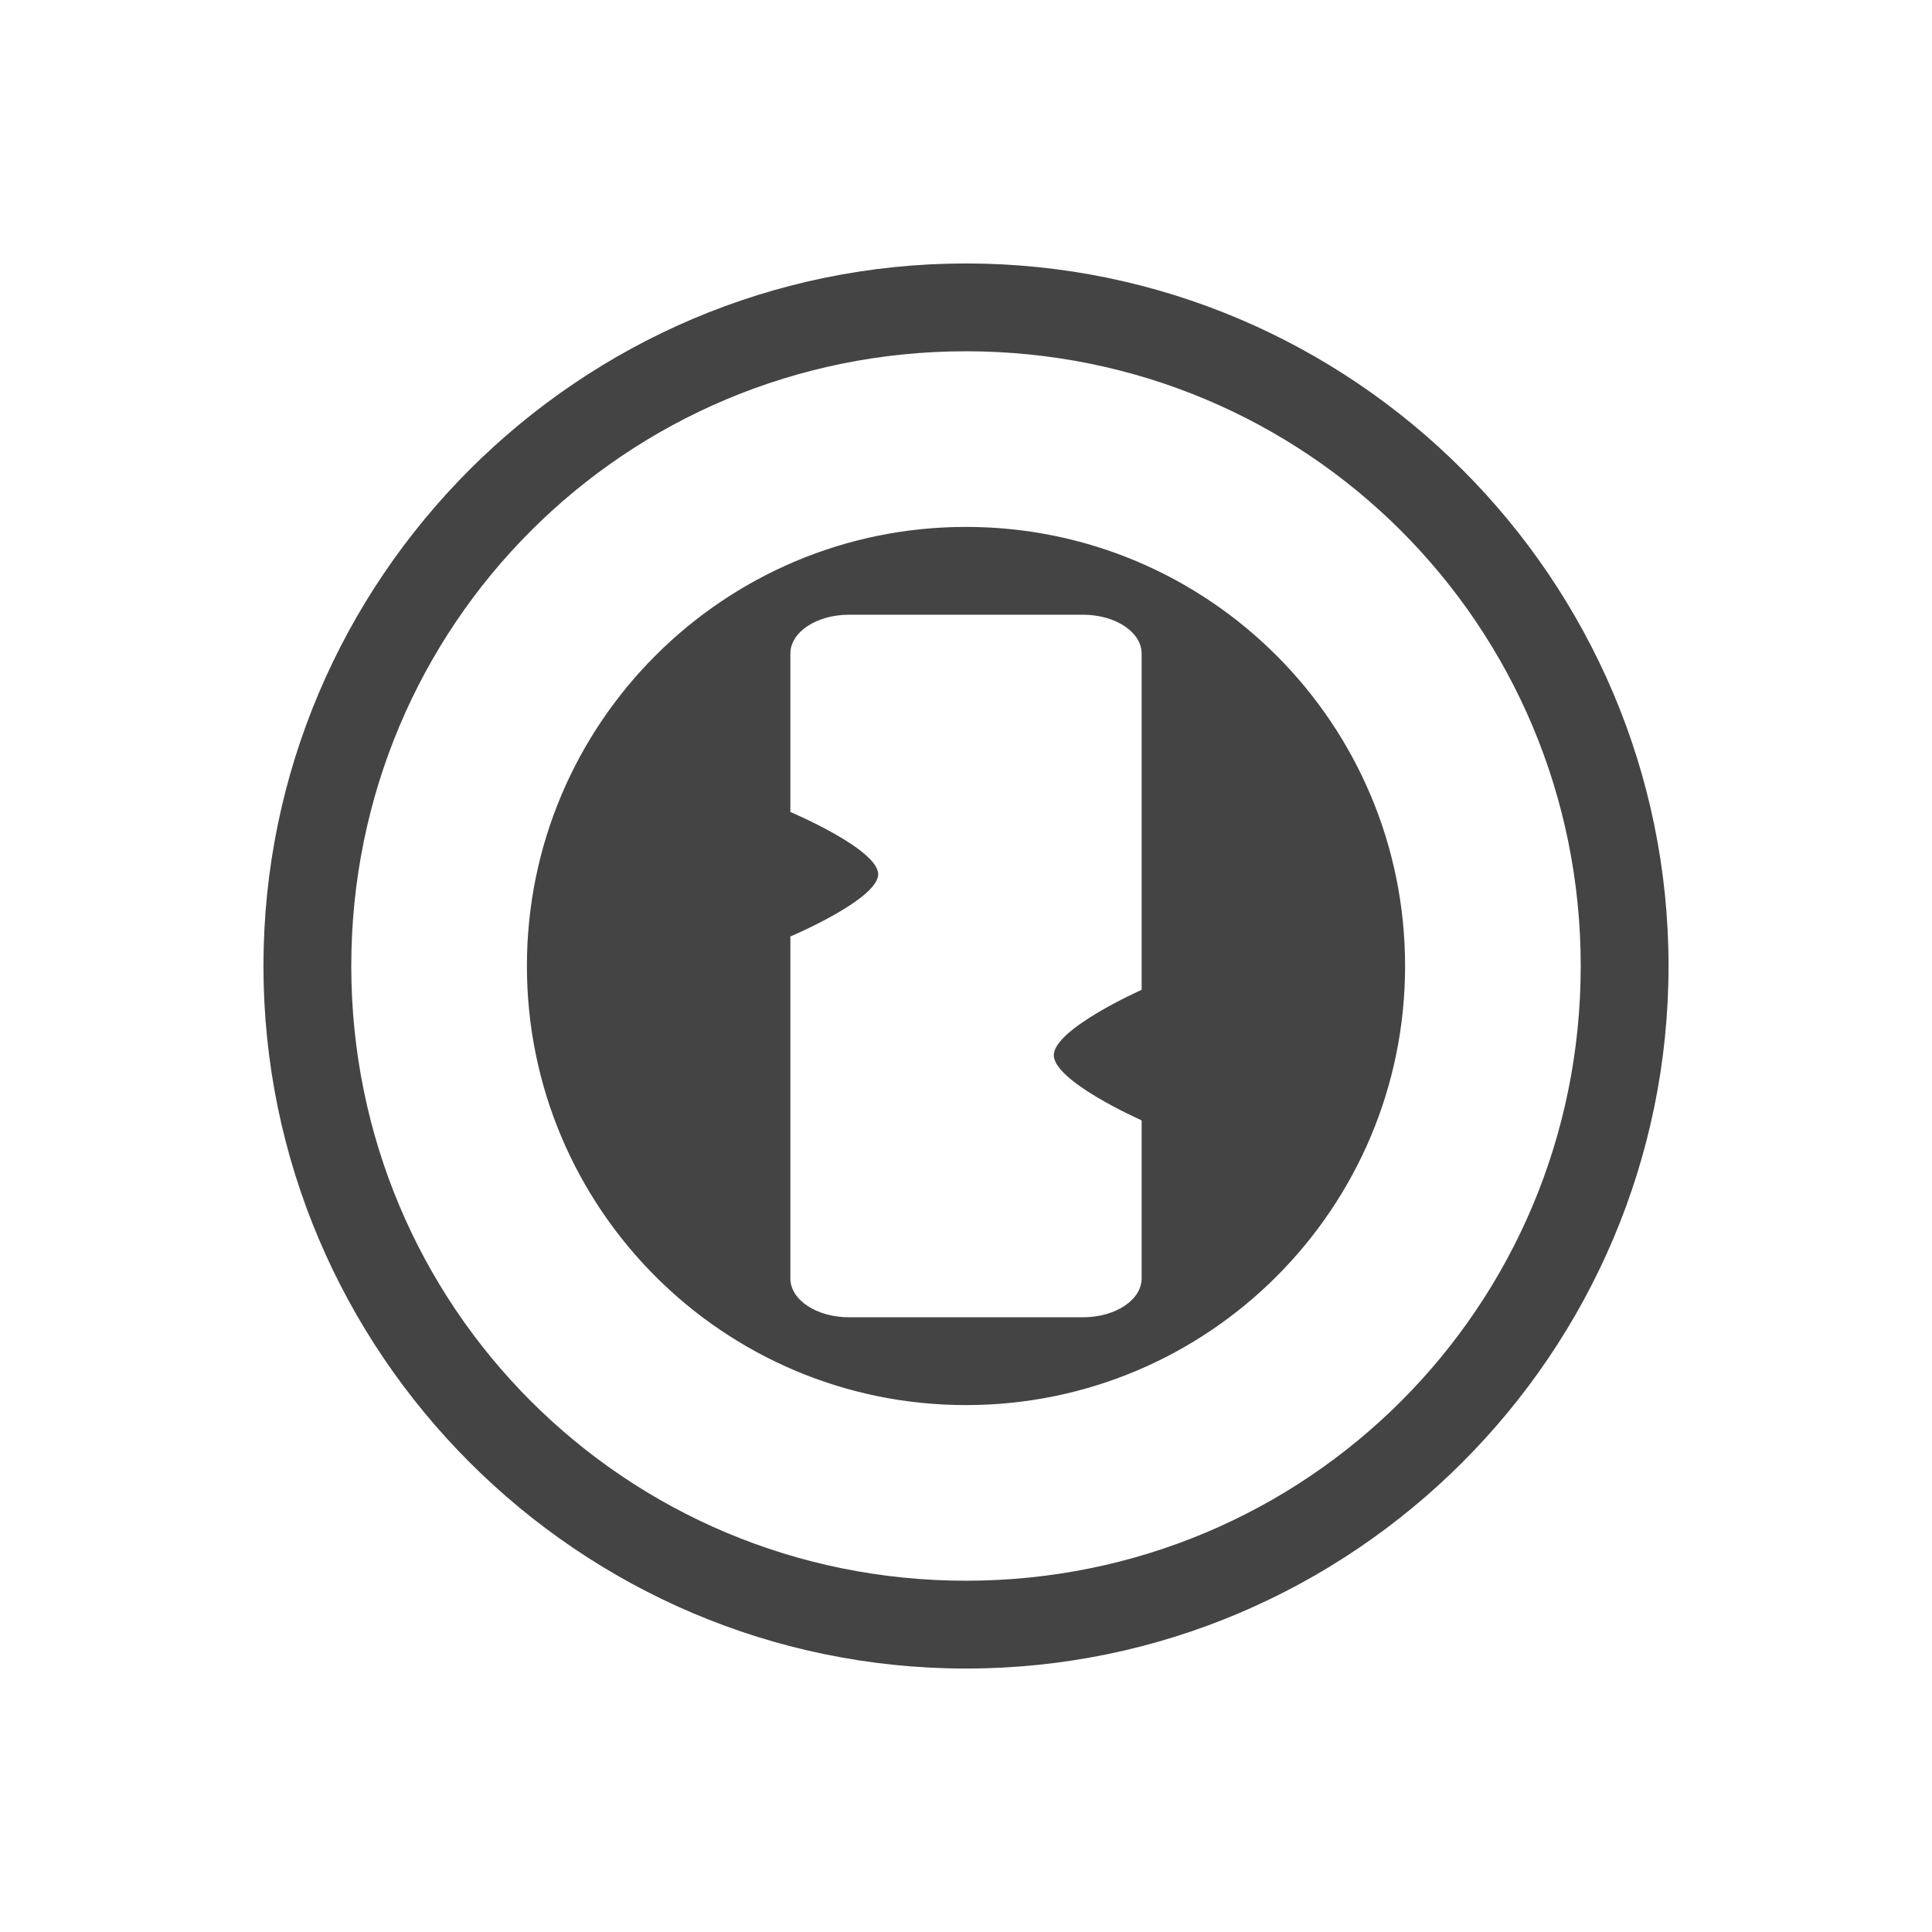
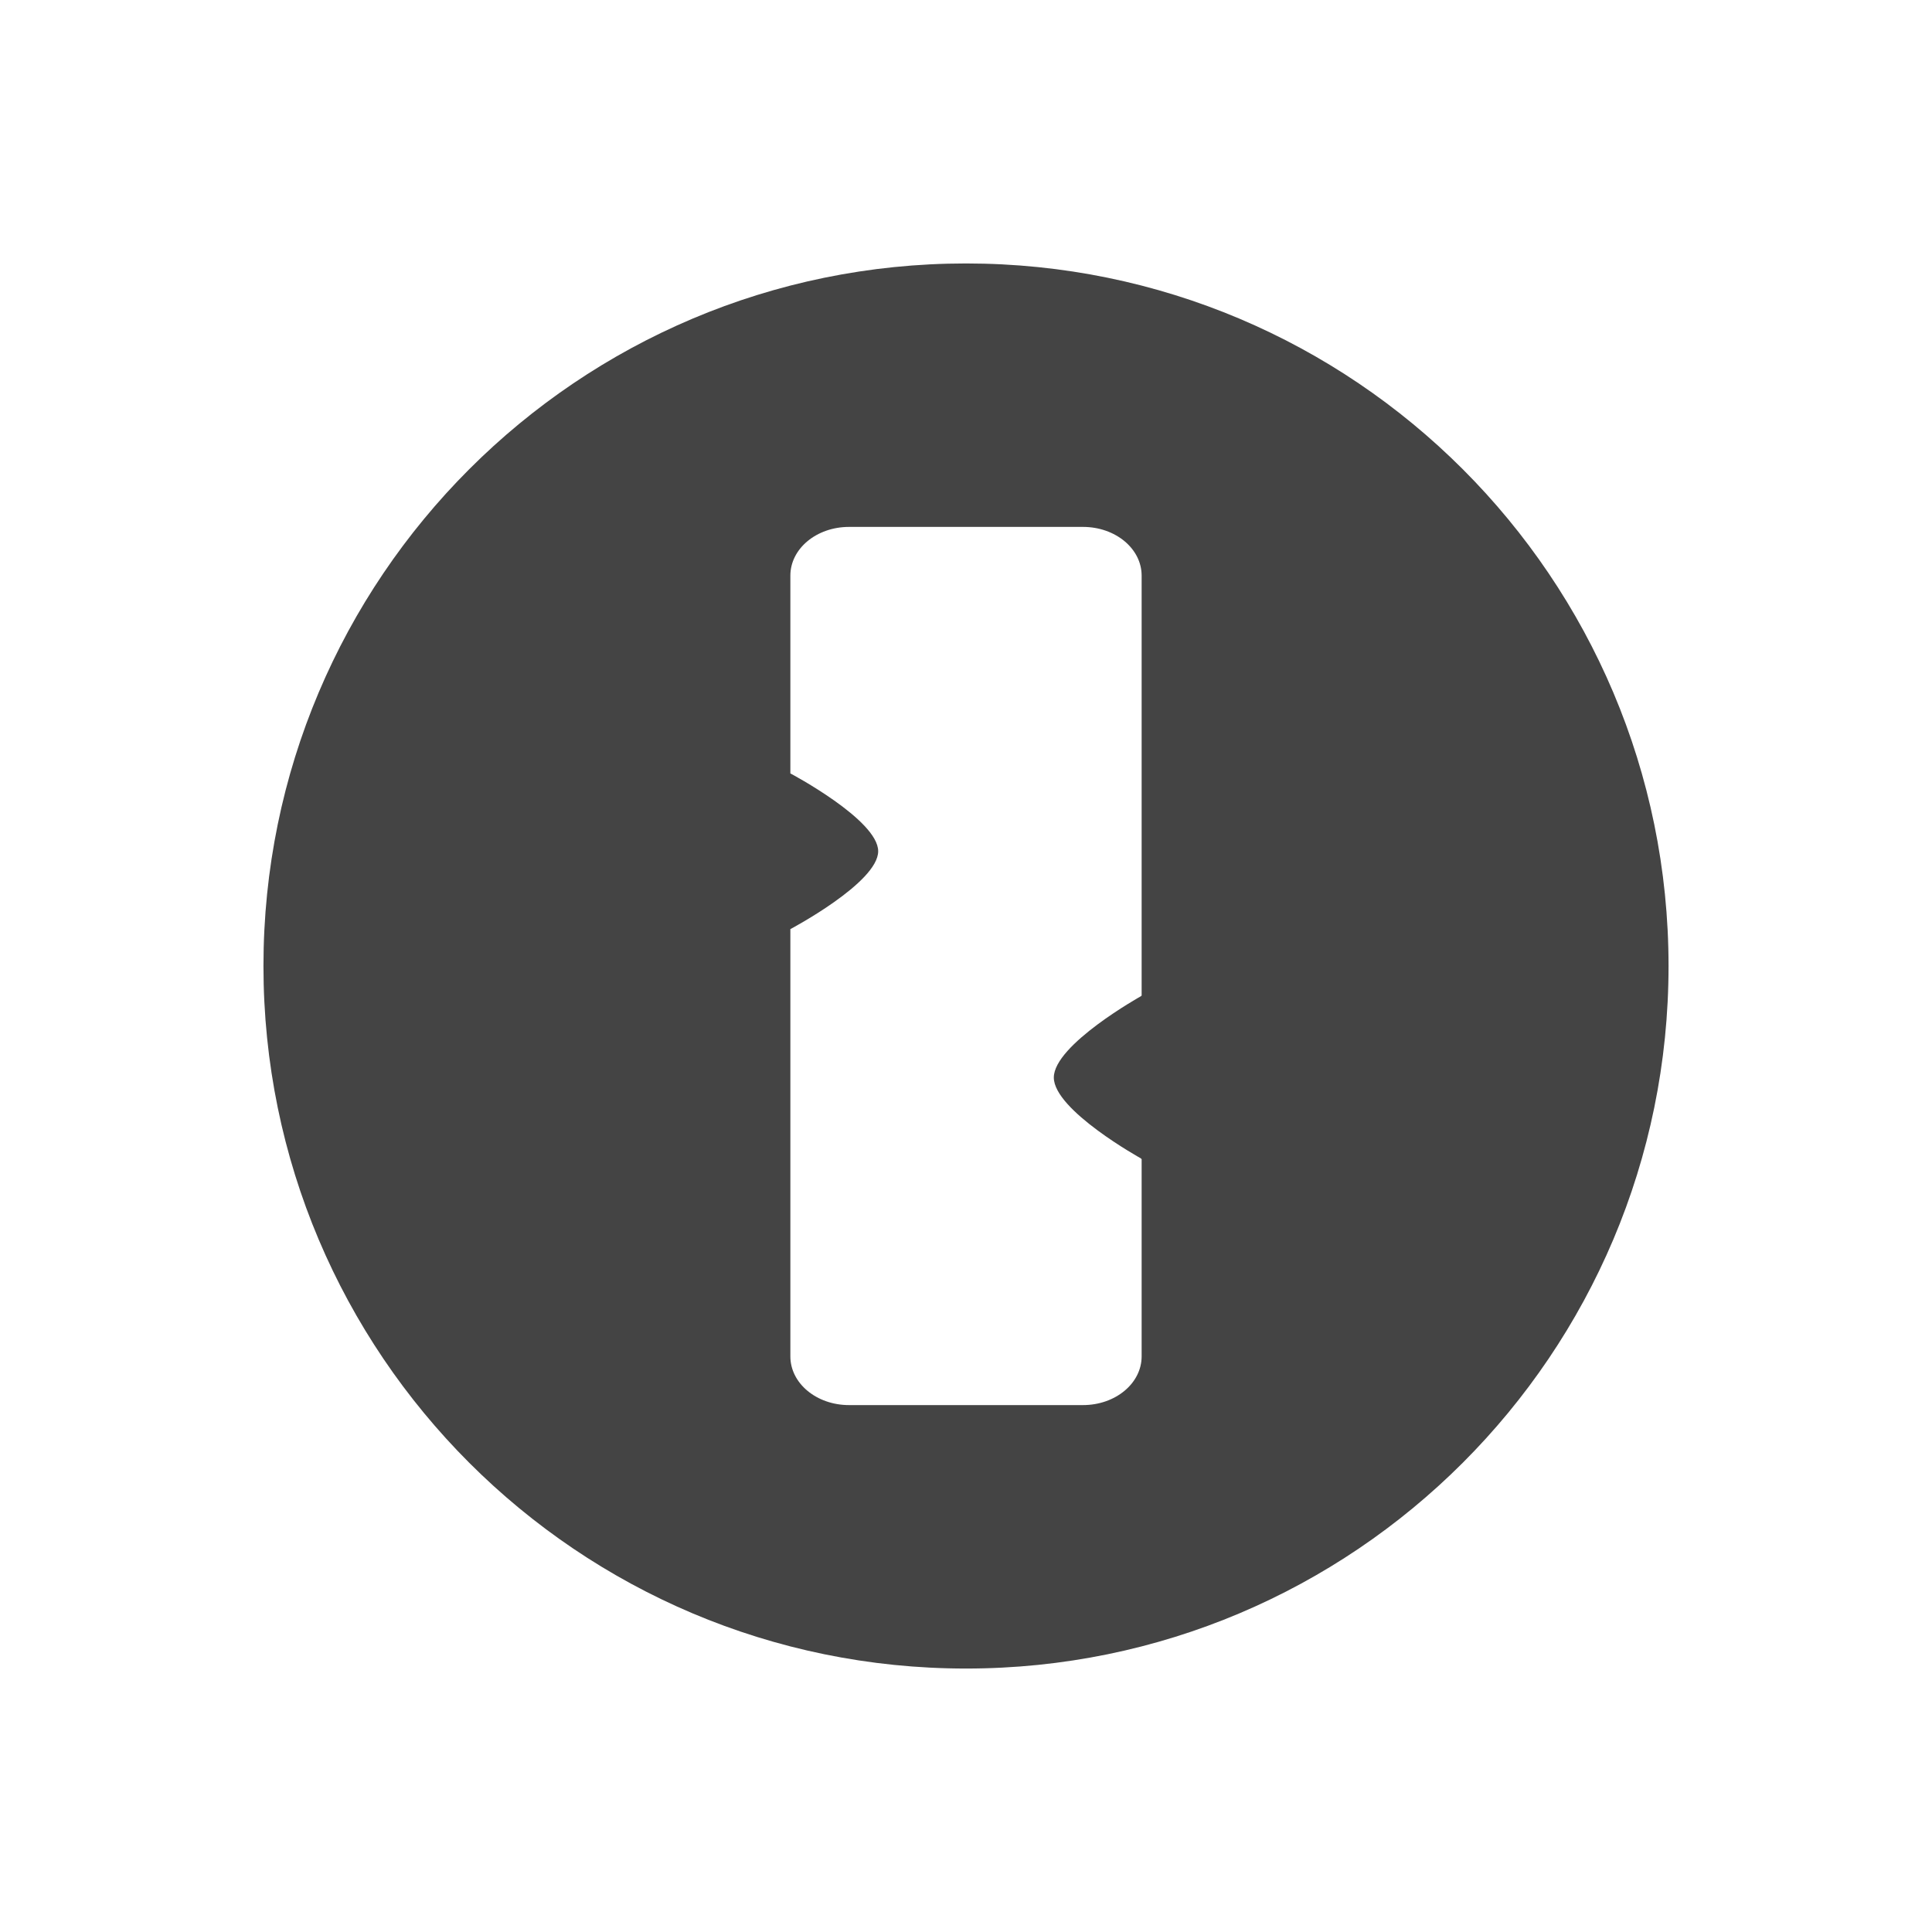
<svg xmlns="http://www.w3.org/2000/svg" width="22" height="22" version="1.1">
  <defs>
    <style id="current-color-scheme" type="text/css">
   .ColorScheme-Text { color:#444444; } .ColorScheme-Highlight { color:#4285f4; }
  </style>
  </defs>
-   <path style="fill:currentColor" class="ColorScheme-Text" d="M 11 3 C 6.594 3 3 6.594 3 11 C 3 15.406 6.594 19 11 19 C 15.406 19 19 15.406 19 11 C 19 6.594 15.406 3 11 3 z M 11 4 C 14.88 4 18 7.12 18 11 C 18 14.88 14.88 18 11 18 C 7.12 18 4 14.88 4 11 C 4 7.12 7.12 4 11 4 z M 11 6 A 5 5 0 0 0 6 11 A 5 5 0 0 0 11 16 A 5 5 0 0 0 16 11 A 5 5 0 0 0 11 6 z M 9.668 7 L 12.332 7 C 12.701 7 13 7.197 13 7.443 L 13 11.27 L 12.992 11.275 C 12.992 11.275 12 11.717 12 12.016 C 12 12.314 12.992 12.754 12.992 12.754 L 13 12.762 L 13 14.557 C 13 14.803 12.701 15 12.332 15 L 9.668 15 C 9.299 15 9 14.803 9 14.557 L 9 10.664 C 9 10.664 10 10.241 10 9.955 C 10 9.669 9 9.246 9 9.246 L 9 7.443 C 9 7.197 9.299 7 9.668 7 z" />
+   <path style="fill:currentColor" class="ColorScheme-Text" d="M 11 3 A 8 8 0 0 0 3 11 A 8 8 0 0 0 11 19 A 8 8 0 0 0 19 11 A 8 8 0 0 0 11 3 z M 9.668 6 L 12.332 6 C 12.701 6 13 6.247 13 6.555 L 13 11.336 L 12.992 11.344 C 12.992 11.344 12 11.897 12 12.27 C 12 12.642 12.992 13.191 12.992 13.191 L 13 13.201 L 13 15.445 C 13 15.753 12.701 16 12.332 16 L 9.668 16 C 9.299 16 9 15.753 9 15.445 L 9 10.58 C 9 10.58 10 10.051 10 9.693 C 10 9.336 9 8.807 9 8.807 L 9 6.555 C 9 6.247 9.299 6 9.668 6 z" />
</svg>
